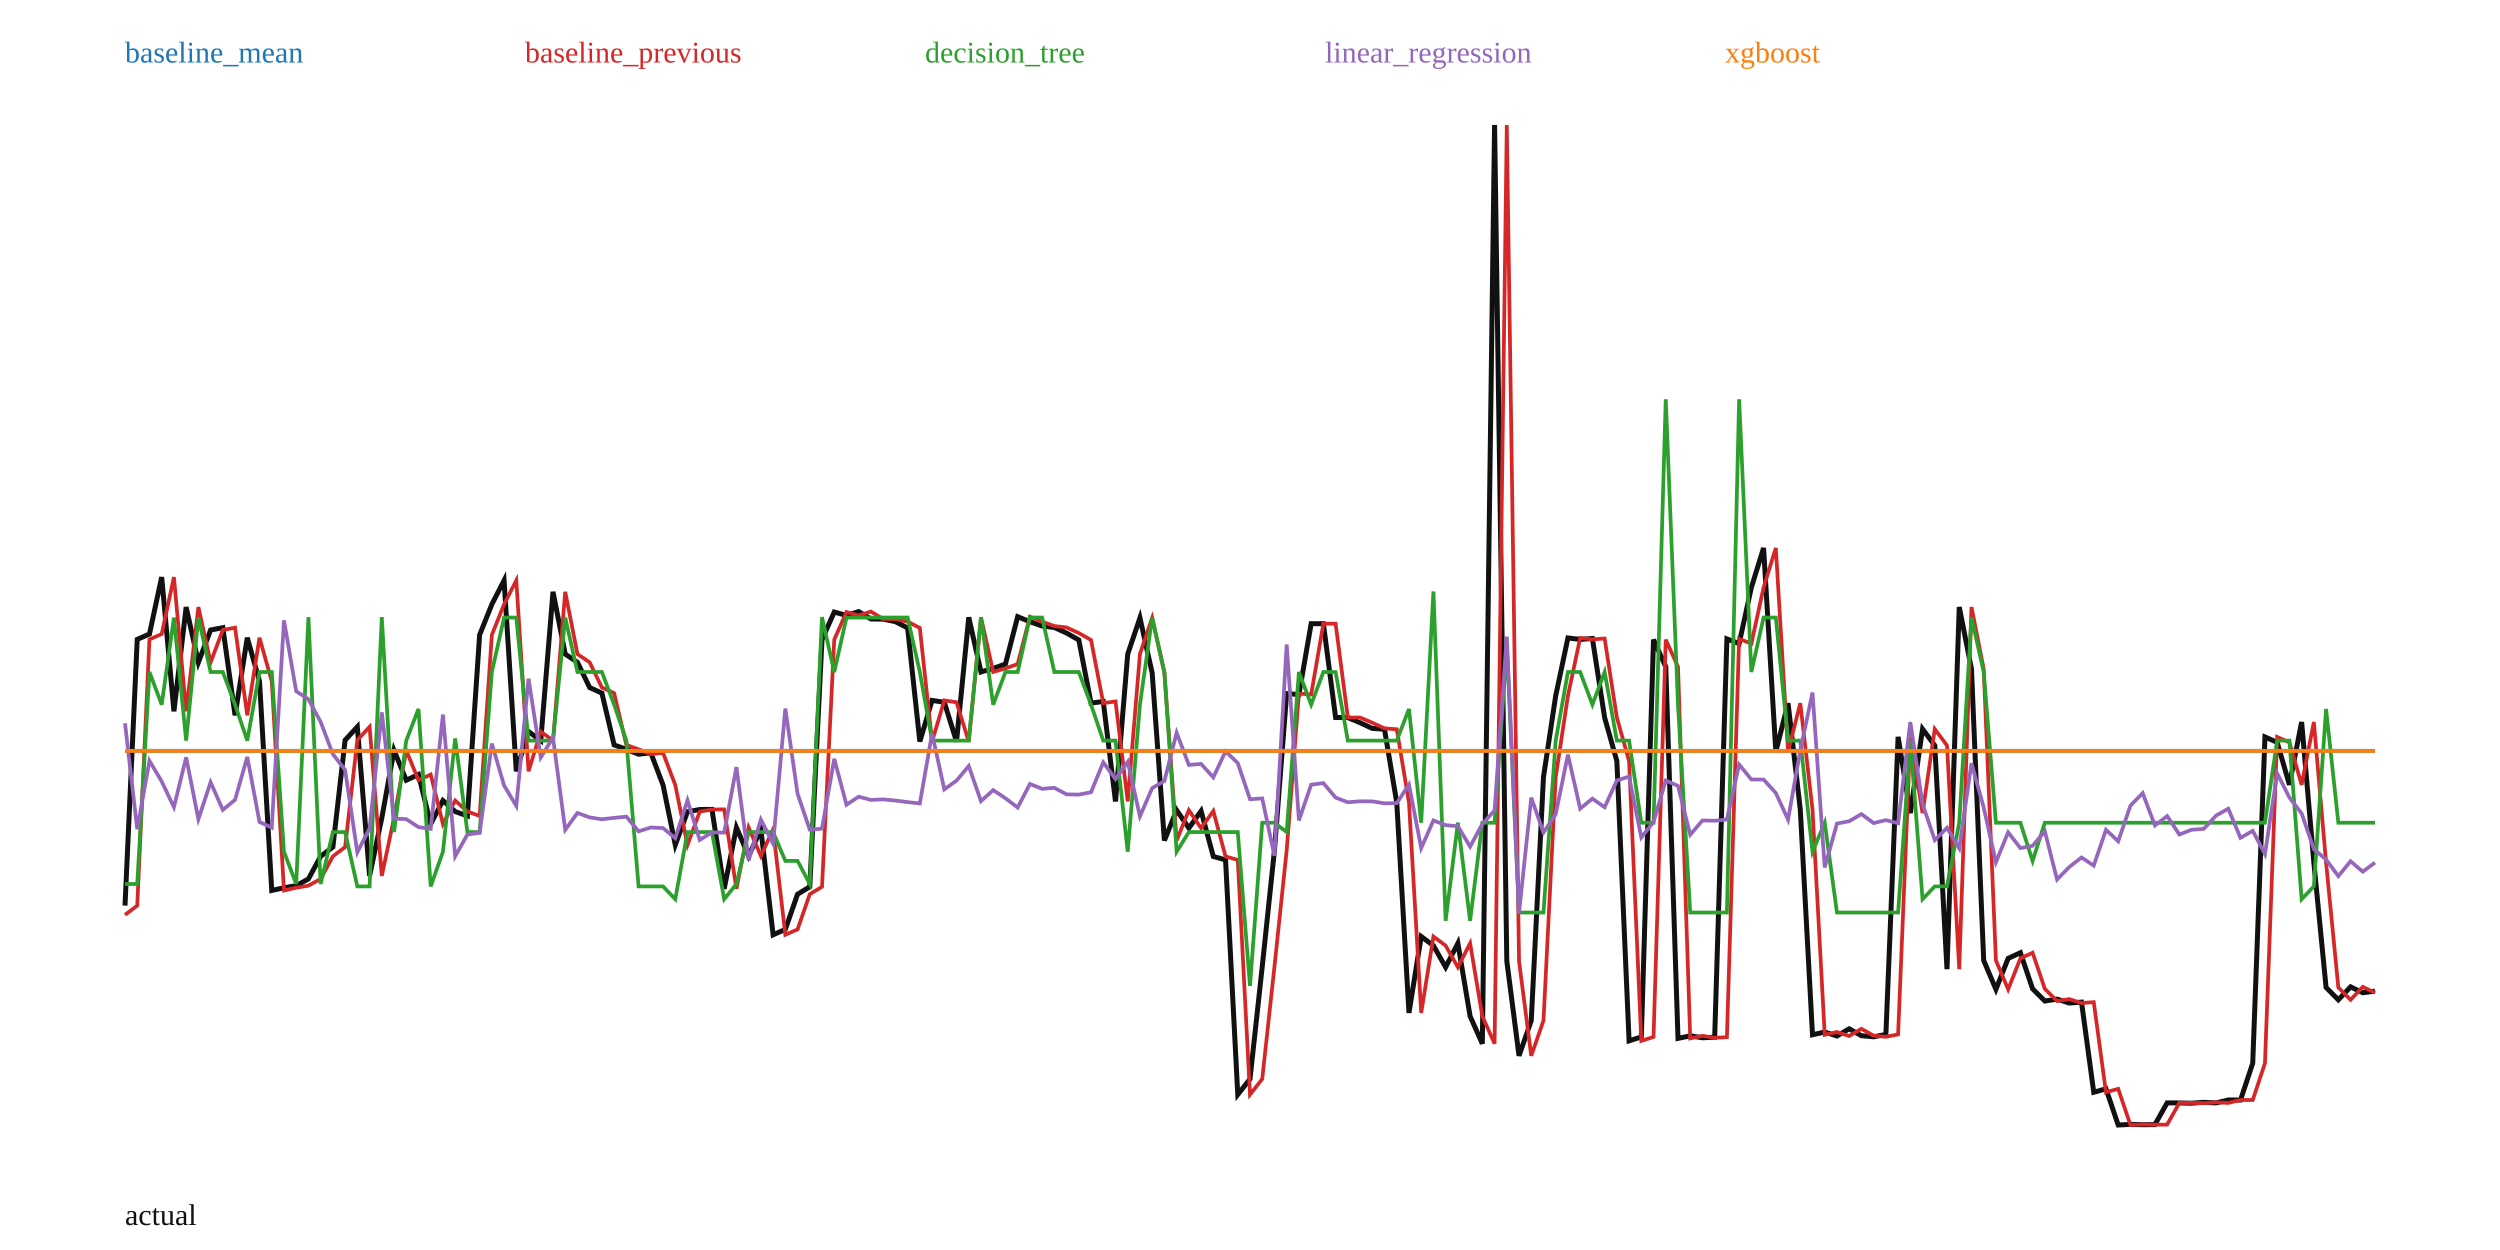
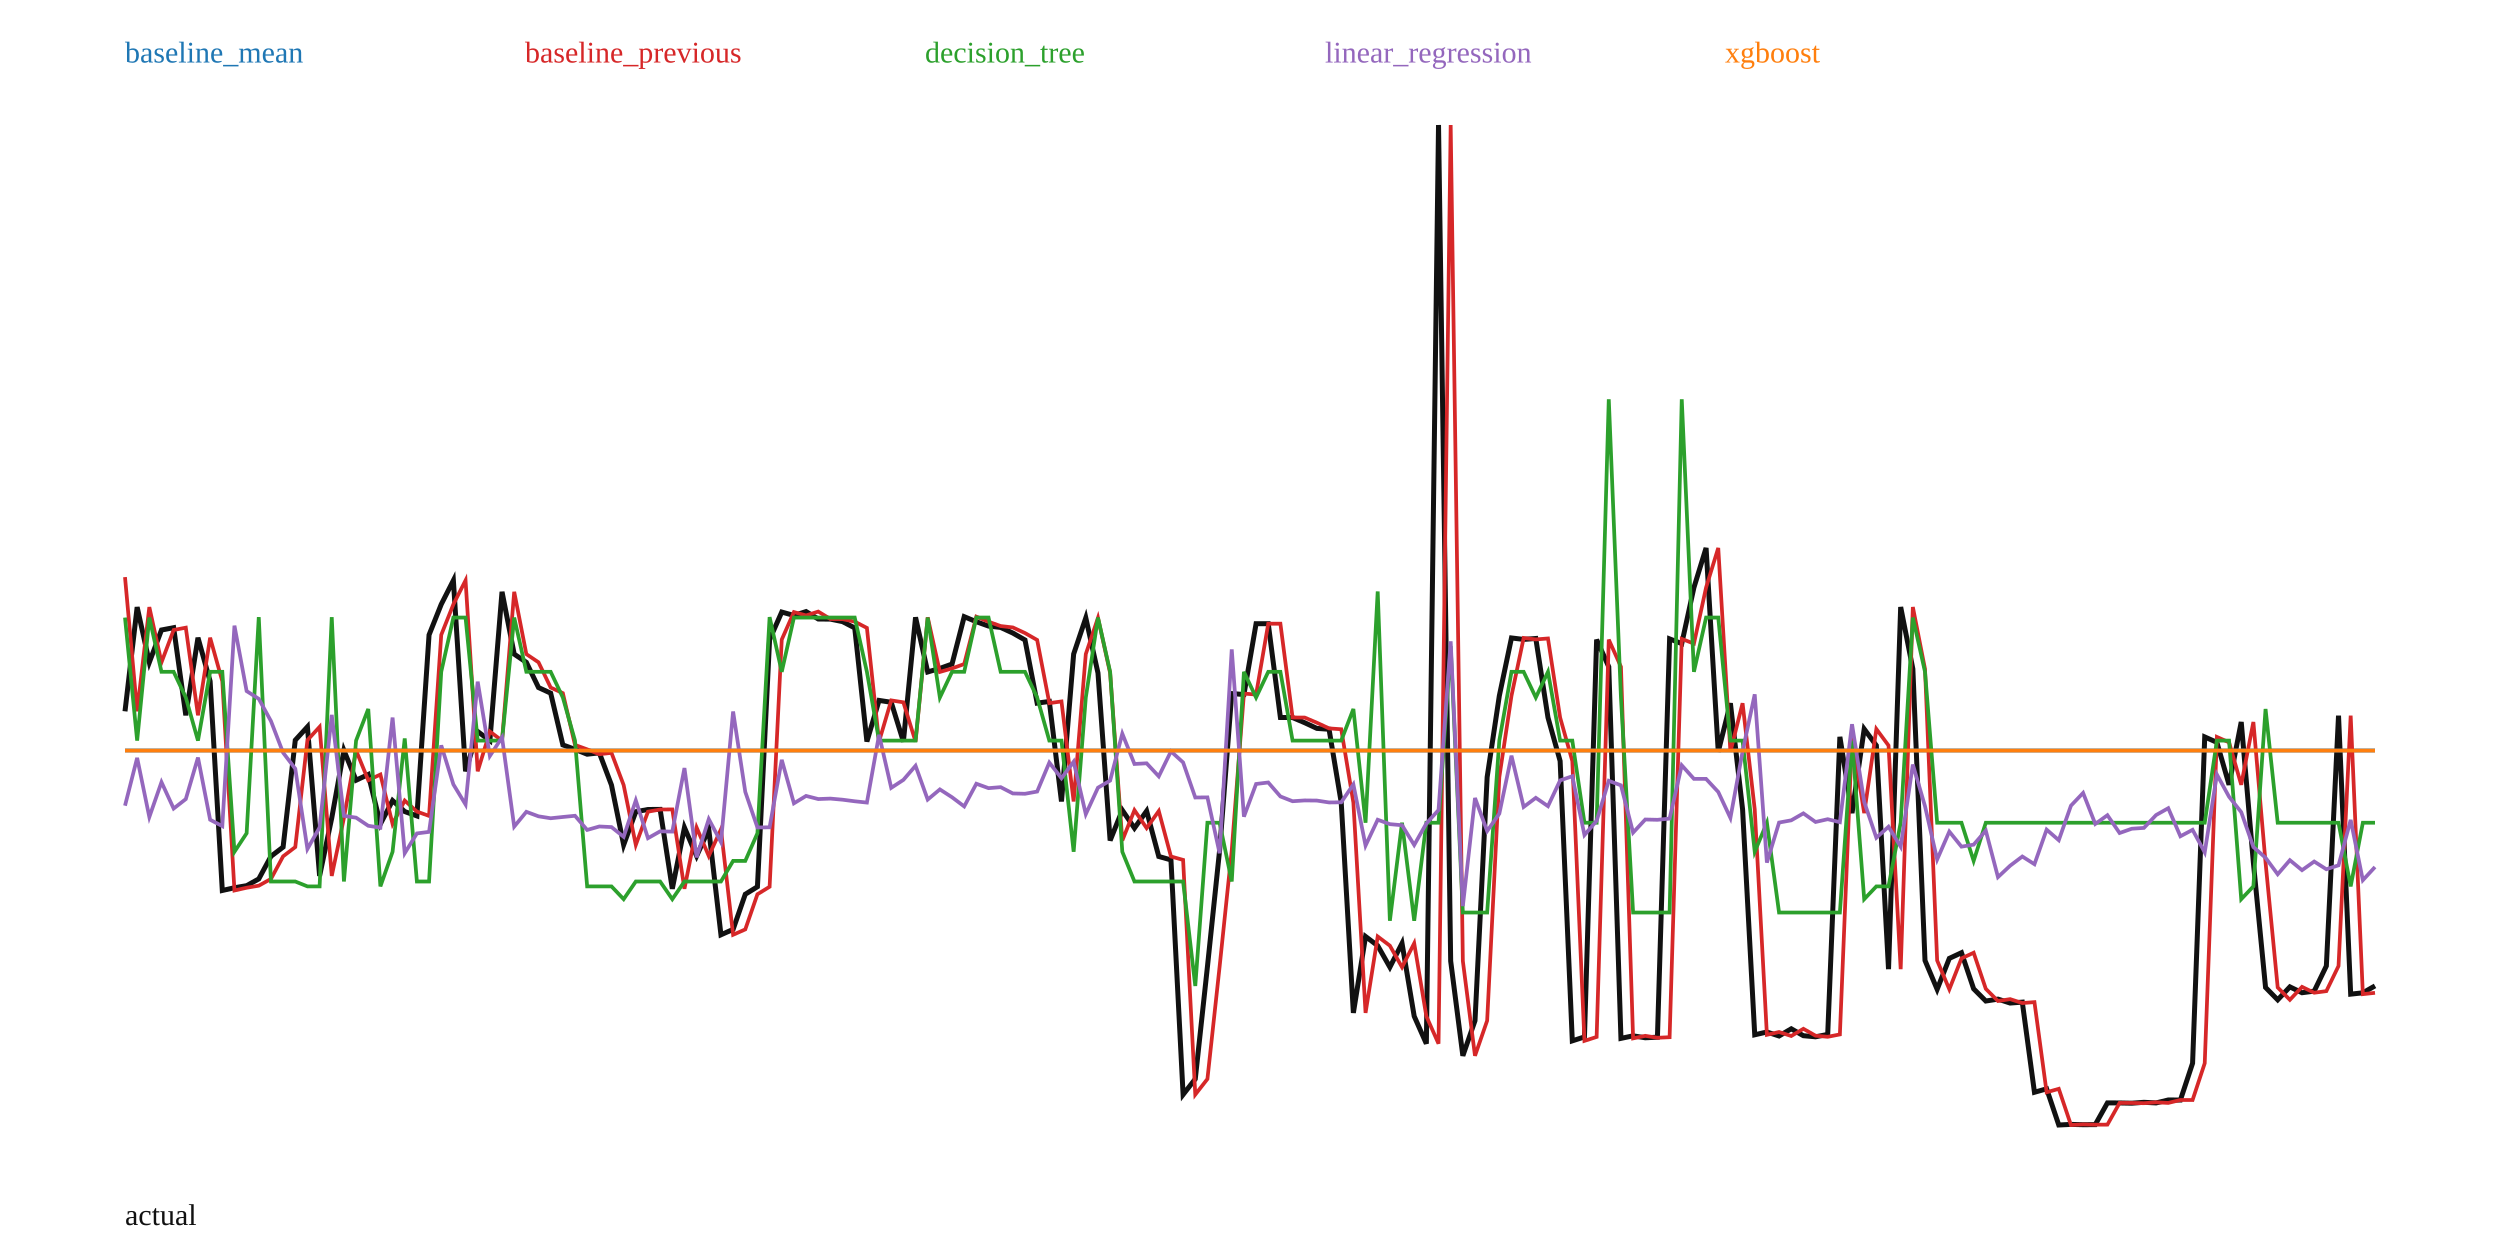
<svg xmlns="http://www.w3.org/2000/svg" width="1000" height="500" viewBox="0 0 1000 500">
  <rect width="100%" height="100%" fill="white" />
-   <polyline fill="none" stroke="#111" stroke-width="2" points="50.00,362.24 54.89,255.76 59.78,253.62 64.67,230.84 69.57,284.53 74.46,242.84 79.35,264.94 84.24,252.00 89.13,251.07 94.02,286.12 98.91,255.08 103.80,272.51 108.70,356.19 113.59,355.10 118.48,354.27 123.37,351.57 128.26,342.53 133.15,338.83 138.04,296.07 142.93,290.74 147.83,350.37 152.72,327.19 157.61,300.17 162.50,312.09 167.39,309.81 172.28,329.59 177.17,320.23 182.07,324.62 186.96,326.37 191.85,253.96 196.74,241.74 201.63,232.16 206.52,308.52 211.41,292.61 216.30,296.25 221.20,236.72 226.09,261.65 230.98,264.93 235.87,275.02 240.76,277.26 245.65,297.97 250.54,299.74 255.43,301.68 260.33,301.14 265.22,314.03 270.11,337.96 275.00,324.67 279.89,323.80 284.78,323.76 289.67,355.52 294.57,331.02 299.46,342.40 304.35,331.73 309.24,373.91 314.13,371.76 319.02,357.70 323.91,354.70 328.80,255.83 333.70,244.82 338.59,246.18 343.48,244.63 348.37,247.60 353.26,247.65 358.15,248.65 363.04,251.17 367.93,296.62 372.83,280.16 377.72,280.92 382.61,296.65 387.50,246.93 392.39,268.78 397.28,267.37 402.17,265.62 407.07,246.67 411.96,248.69 416.85,250.42 421.74,250.98 426.63,253.22 431.52,255.99 436.41,281.25 441.30,280.58 446.20,320.59 451.09,261.62 455.98,247.15 460.87,269.21 465.76,336.21 470.65,324.07 475.54,331.24 480.43,324.41 485.33,342.59 490.22,343.96 495.11,437.83 500.00,431.59 504.89,386.69 509.78,340.14 514.67,277.43 519.57,277.81 524.46,249.48 529.35,249.48 534.24,286.99 539.13,287.03 544.02,289.09 548.91,291.36 553.80,291.70 558.70,321.02 563.59,405.16 568.48,374.60 573.37,378.27 578.26,386.87 583.15,377.32 588.04,406.49 592.93,417.48 597.83,50.00 602.72,384.42 607.61,422.31 612.50,408.26 617.39,310.84 622.28,278.33 627.17,255.18 632.07,255.77 636.96,255.39 641.85,287.02 646.74,304.42 651.63,416.34 656.52,414.77 661.41,255.84 666.30,266.73 671.20,415.35 676.09,414.33 680.98,415.11 685.87,414.88 690.76,255.56 695.65,257.44 700.54,235.02 705.43,219.18 710.33,300.68 715.22,281.29 720.11,323.74 725.00,413.92 729.89,412.80 734.78,414.40 739.67,411.52 744.57,414.28 749.46,414.72 754.35,413.77 759.24,294.74 764.13,325.25 769.02,291.61 773.91,298.20 778.80,387.67 783.70,242.81 788.59,267.58 793.48,384.19 798.37,395.73 803.26,383.36 808.15,381.09 813.04,395.53 817.93,400.41 822.83,399.65 827.72,401.22 832.61,400.85 837.50,436.91 842.39,435.53 847.28,450.00 852.17,449.76 857.07,449.88 861.96,449.85 866.85,441.16 871.74,441.18 876.63,441.28 881.52,440.92 886.41,441.17 891.30,439.99 896.20,440.01 901.09,425.30 905.98,294.78 910.87,296.94 915.76,313.91 920.65,288.80 925.54,345.04 930.43,394.98 935.33,399.93 940.22,394.75 945.11,397.09 950.00,396.45" />
-   <polyline fill="none" stroke="#1f77b4" stroke-width="1.5" points="50.00,300.32 54.89,300.32 59.78,300.32 64.67,300.32 69.57,300.32 74.46,300.32 79.35,300.32 84.24,300.32 89.13,300.32 94.02,300.32 98.91,300.32 103.80,300.32 108.70,300.32 113.59,300.32 118.48,300.32 123.37,300.32 128.26,300.32 133.15,300.32 138.04,300.32 142.93,300.32 147.83,300.32 152.72,300.32 157.61,300.32 162.50,300.32 167.39,300.32 172.28,300.32 177.17,300.32 182.07,300.32 186.96,300.32 191.85,300.32 196.74,300.32 201.63,300.32 206.52,300.32 211.41,300.32 216.30,300.32 221.20,300.32 226.09,300.32 230.98,300.32 235.87,300.32 240.76,300.32 245.65,300.32 250.54,300.32 255.43,300.32 260.33,300.32 265.22,300.32 270.11,300.32 275.00,300.32 279.89,300.32 284.78,300.32 289.67,300.32 294.57,300.32 299.46,300.32 304.35,300.32 309.24,300.32 314.13,300.32 319.02,300.32 323.91,300.32 328.80,300.32 333.70,300.32 338.59,300.32 343.48,300.32 348.37,300.32 353.26,300.32 358.15,300.32 363.04,300.32 367.93,300.32 372.83,300.32 377.72,300.32 382.61,300.32 387.50,300.32 392.39,300.32 397.28,300.32 402.17,300.32 407.07,300.32 411.96,300.32 416.85,300.32 421.74,300.32 426.63,300.32 431.52,300.32 436.41,300.32 441.30,300.32 446.20,300.32 451.09,300.32 455.98,300.32 460.87,300.32 465.76,300.32 470.65,300.32 475.54,300.32 480.43,300.32 485.33,300.32 490.22,300.32 495.11,300.32 500.00,300.32 504.89,300.32 509.78,300.32 514.67,300.32 519.57,300.32 524.46,300.32 529.35,300.32 534.24,300.32 539.13,300.32 544.02,300.32 548.91,300.32 553.80,300.32 558.70,300.32 563.59,300.32 568.48,300.32 573.37,300.32 578.26,300.32 583.15,300.32 588.04,300.32 592.93,300.32 597.83,300.32 602.72,300.32 607.61,300.32 612.50,300.32 617.39,300.32 622.28,300.32 627.17,300.32 632.07,300.32 636.96,300.32 641.85,300.32 646.74,300.32 651.63,300.32 656.52,300.32 661.41,300.32 666.30,300.32 671.20,300.32 676.09,300.32 680.98,300.32 685.87,300.32 690.76,300.32 695.65,300.32 700.54,300.32 705.43,300.32 710.33,300.32 715.22,300.32 720.11,300.32 725.00,300.32 729.89,300.32 734.78,300.32 739.67,300.32 744.57,300.32 749.46,300.32 754.35,300.32 759.24,300.32 764.13,300.32 769.02,300.32 773.91,300.32 778.80,300.32 783.70,300.32 788.59,300.32 793.48,300.32 798.37,300.32 803.26,300.32 808.15,300.32 813.04,300.32 817.93,300.32 822.83,300.32 827.72,300.32 832.61,300.32 837.50,300.32 842.39,300.32 847.28,300.32 852.17,300.32 857.07,300.32 861.96,300.32 866.85,300.32 871.74,300.32 876.63,300.32 881.52,300.32 886.41,300.32 891.30,300.32 896.20,300.32 901.09,300.32 905.98,300.32 910.87,300.32 915.76,300.32 920.65,300.32 925.54,300.32 930.43,300.32 935.33,300.32 940.22,300.32 945.11,300.32 950.00,300.32" />
+   <polyline fill="none" stroke="#111" stroke-width="2" points="50.00,284.53 54.86,242.84 59.73,264.94 64.59,252.00 69.46,251.07 74.32,286.12 79.19,255.08 84.05,272.51 88.92,356.19 93.78,355.10 98.65,354.27 103.51,351.57 108.38,342.53 113.24,338.83 118.11,296.07 122.97,290.74 127.84,350.37 132.70,327.19 137.57,300.17 142.43,312.09 147.30,309.81 152.16,329.59 157.03,320.23 161.89,324.62 166.76,326.37 171.62,253.96 176.49,241.74 181.35,232.16 186.22,308.52 191.08,292.61 195.95,296.25 200.81,236.72 205.68,261.65 210.54,264.93 215.41,275.02 220.27,277.26 225.14,297.97 230.00,299.74 234.86,301.68 239.73,301.14 244.59,314.03 249.46,337.96 254.32,324.67 259.19,323.80 264.05,323.76 268.92,355.52 273.78,331.02 278.65,342.40 283.51,331.73 288.38,373.91 293.24,371.76 298.11,357.70 302.97,354.70 307.84,255.83 312.70,244.82 317.57,246.18 322.43,244.63 327.30,247.60 332.16,247.65 337.03,248.65 341.89,251.17 346.76,296.62 351.62,280.16 356.49,280.92 361.35,296.65 366.22,246.93 371.08,268.78 375.95,267.37 380.81,265.62 385.68,246.67 390.54,248.69 395.41,250.42 400.27,250.98 405.14,253.22 410.00,255.99 414.86,281.25 419.73,280.58 424.59,320.59 429.46,261.62 434.32,247.15 439.19,269.21 444.05,336.21 448.92,324.07 453.78,331.24 458.65,324.41 463.51,342.59 468.38,343.96 473.24,437.83 478.11,431.59 482.97,386.69 487.84,340.14 492.70,277.43 497.57,277.81 502.43,249.48 507.30,249.48 512.16,286.99 517.03,287.03 521.89,289.09 526.76,291.36 531.62,291.70 536.49,321.02 541.35,405.16 546.22,374.60 551.08,378.27 555.95,386.87 560.81,377.32 565.68,406.49 570.54,417.48 575.41,50.00 580.27,384.42 585.14,422.31 590.00,408.26 594.86,310.84 599.73,278.33 604.59,255.18 609.46,255.77 614.32,255.39 619.19,287.02 624.05,304.42 628.92,416.34 633.78,414.77 638.65,255.84 643.51,266.73 648.38,415.35 653.24,414.33 658.11,415.11 662.97,414.88 667.84,255.56 672.70,257.44 677.57,235.02 682.43,219.18 687.30,300.68 692.16,281.29 697.03,323.74 701.89,413.92 706.76,412.80 711.62,414.40 716.49,411.52 721.35,414.28 726.22,414.72 731.08,413.77 735.95,294.74 740.81,325.25 745.68,291.61 750.54,298.20 755.41,387.67 760.27,242.81 765.14,267.58 770.00,384.19 774.86,395.73 779.73,383.36 784.59,381.09 789.46,395.53 794.32,400.41 799.19,399.65 804.05,401.22 808.92,400.85 813.78,436.91 818.65,435.53 823.51,450.00 828.38,449.76 833.24,449.88 838.11,449.85 842.97,441.16 847.84,441.18 852.70,441.28 857.57,440.92 862.43,441.17 867.30,439.99 872.16,440.01 877.03,425.30 881.89,294.78 886.76,296.94 891.62,313.91 896.49,288.80 901.35,345.04 906.22,394.98 911.08,399.93 915.95,394.75 920.81,397.09 925.68,396.45 930.54,386.39 935.41,286.25 940.27,397.66 945.14,397.13 950.00,394.35" />
+   <polyline fill="none" stroke="#1f77b4" stroke-width="1.5" points="50.00,300.19 54.86,300.19 59.73,300.19 64.59,300.19 69.46,300.19 74.32,300.19 79.19,300.19 84.05,300.19 88.92,300.19 93.78,300.19 98.65,300.19 103.51,300.19 108.38,300.19 113.24,300.19 118.11,300.19 122.97,300.19 127.84,300.19 132.70,300.19 137.57,300.19 142.43,300.19 147.30,300.19 152.16,300.19 157.03,300.19 161.89,300.19 166.76,300.19 171.62,300.19 176.49,300.19 181.35,300.19 186.22,300.19 191.08,300.19 195.95,300.19 200.81,300.19 205.68,300.19 210.54,300.19 215.41,300.19 220.27,300.19 225.14,300.19 230.00,300.19 234.86,300.19 239.73,300.19 244.59,300.19 249.46,300.19 254.32,300.19 259.19,300.19 264.05,300.19 268.92,300.19 273.78,300.19 278.65,300.19 283.51,300.19 288.38,300.19 293.24,300.19 298.11,300.19 302.97,300.19 307.84,300.19 312.70,300.19 317.57,300.19 322.43,300.19 327.30,300.19 332.16,300.19 337.03,300.19 341.89,300.19 346.76,300.19 351.62,300.19 356.49,300.19 361.35,300.19 366.22,300.19 371.08,300.19 375.95,300.19 380.81,300.19 385.68,300.19 390.54,300.19 395.41,300.19 400.27,300.19 405.14,300.19 410.00,300.19 414.86,300.19 419.73,300.19 424.59,300.19 429.46,300.19 434.32,300.19 439.19,300.19 444.05,300.19 448.92,300.19 453.78,300.19 458.65,300.19 463.51,300.19 468.38,300.19 473.24,300.19 478.11,300.19 482.97,300.19 487.84,300.19 492.70,300.19 497.57,300.19 502.43,300.19 507.30,300.19 512.16,300.19 517.03,300.19 521.89,300.19 526.76,300.19 531.62,300.19 536.49,300.19 541.35,300.19 546.22,300.19 551.08,300.19 555.95,300.19 560.81,300.19 565.68,300.19 570.54,300.19 575.41,300.19 580.27,300.19 585.14,300.19 590.00,300.19 594.86,300.19 599.73,300.19 604.59,300.19 609.46,300.19 614.32,300.19 619.19,300.19 624.05,300.19 628.92,300.19 633.78,300.19 638.65,300.19 643.51,300.19 648.38,300.19 653.24,300.19 658.11,300.19 662.97,300.19 667.84,300.19 672.70,300.19 677.57,300.19 682.43,300.19 687.30,300.19 692.16,300.19 697.03,300.19 701.89,300.19 706.76,300.19 711.62,300.19 716.49,300.19 721.35,300.19 726.22,300.19 731.08,300.19 735.95,300.19 740.81,300.19 745.68,300.19 750.54,300.19 755.41,300.19 760.27,300.19 765.14,300.19 770.00,300.19 774.86,300.19 779.73,300.19 784.59,300.19 789.46,300.19 794.32,300.19 799.19,300.19 804.05,300.19 808.92,300.19 813.78,300.19 818.65,300.19 823.51,300.19 828.38,300.19 833.24,300.19 838.11,300.19 842.97,300.19 847.84,300.19 852.70,300.19 857.57,300.19 862.43,300.19 867.30,300.19 872.16,300.19 877.03,300.19 881.89,300.19 886.76,300.19 891.62,300.19 896.49,300.19 901.35,300.19 906.22,300.19 911.08,300.19 915.95,300.19 920.81,300.19 925.68,300.19 930.54,300.19 935.41,300.19 940.27,300.19 945.14,300.19 950.00,300.19" />
  <text x="50" y="25" fill="#1f77b4">baseline_mean</text>
-   <polyline fill="none" stroke="#d62728" stroke-width="1.5" points="50.00,365.95 54.89,362.24 59.78,255.76 64.67,253.62 69.57,230.84 74.46,284.53 79.35,242.84 84.24,264.94 89.13,252.00 94.02,251.07 98.91,286.12 103.80,255.08 108.70,272.51 113.59,356.19 118.48,355.10 123.37,354.27 128.26,351.57 133.15,342.53 138.04,338.83 142.93,296.07 147.83,290.74 152.72,350.37 157.61,327.19 162.50,300.17 167.39,312.09 172.28,309.81 177.17,329.59 182.07,320.23 186.96,324.62 191.85,326.37 196.74,253.96 201.63,241.74 206.52,232.16 211.41,308.52 216.30,292.61 221.20,296.25 226.09,236.72 230.98,261.65 235.87,264.93 240.76,275.02 245.65,277.26 250.54,297.97 255.43,299.74 260.33,301.68 265.22,301.14 270.11,314.03 275.00,337.96 279.89,324.67 284.78,323.80 289.67,323.76 294.57,355.52 299.46,331.02 304.35,342.40 309.24,331.73 314.13,373.91 319.02,371.76 323.91,357.70 328.80,354.70 333.70,255.83 338.59,244.82 343.48,246.18 348.37,244.63 353.26,247.60 358.15,247.65 363.04,248.65 367.93,251.17 372.83,296.62 377.72,280.16 382.61,280.92 387.50,296.65 392.39,246.93 397.28,268.78 402.17,267.37 407.07,265.62 411.96,246.67 416.85,248.69 421.74,250.42 426.63,250.98 431.52,253.22 436.41,255.99 441.30,281.25 446.20,280.58 451.09,320.59 455.98,261.62 460.87,247.15 465.76,269.21 470.65,336.21 475.54,324.07 480.43,331.24 485.33,324.41 490.22,342.59 495.11,343.96 500.00,437.83 504.89,431.59 509.78,386.69 514.67,340.14 519.57,277.43 524.46,277.81 529.35,249.48 534.24,249.48 539.13,286.99 544.02,287.03 548.91,289.09 553.80,291.36 558.70,291.70 563.59,321.02 568.48,405.16 573.37,374.60 578.26,378.27 583.15,386.87 588.04,377.32 592.93,406.49 597.83,417.48 602.72,50.00 607.61,384.42 612.50,422.31 617.39,408.26 622.28,310.84 627.17,278.33 632.07,255.18 636.96,255.77 641.85,255.39 646.74,287.02 651.63,304.42 656.52,416.34 661.41,414.77 666.30,255.84 671.20,266.73 676.09,415.35 680.98,414.33 685.87,415.11 690.76,414.88 695.65,255.56 700.54,257.44 705.43,235.02 710.33,219.18 715.22,300.68 720.11,281.29 725.00,323.74 729.89,413.92 734.78,412.80 739.67,414.40 744.57,411.52 749.46,414.28 754.35,414.72 759.24,413.77 764.13,294.74 769.02,325.25 773.91,291.61 778.80,298.20 783.70,387.67 788.59,242.81 793.48,267.58 798.37,384.19 803.26,395.73 808.15,383.36 813.04,381.09 817.93,395.53 822.83,400.41 827.72,399.65 832.61,401.22 837.50,400.85 842.39,436.91 847.28,435.53 852.17,450.00 857.07,449.76 861.96,449.88 866.85,449.85 871.74,441.16 876.63,441.18 881.52,441.28 886.41,440.92 891.30,441.17 896.20,439.99 901.09,440.01 905.98,425.30 910.87,294.78 915.76,296.94 920.65,313.91 925.54,288.80 930.43,345.04 935.33,394.98 940.22,399.93 945.11,394.75 950.00,397.09" />
+   <polyline fill="none" stroke="#d62728" stroke-width="1.5" points="50.00,230.84 54.86,284.53 59.73,242.84 64.59,264.94 69.46,252.00 74.32,251.07 79.19,286.12 84.05,255.08 88.92,272.51 93.78,356.19 98.65,355.10 103.51,354.27 108.38,351.57 113.24,342.53 118.11,338.83 122.97,296.07 127.84,290.74 132.70,350.37 137.57,327.19 142.43,300.17 147.30,312.09 152.16,309.81 157.03,329.59 161.89,320.23 166.76,324.62 171.62,326.37 176.49,253.96 181.35,241.74 186.22,232.16 191.08,308.52 195.95,292.61 200.81,296.25 205.68,236.72 210.54,261.65 215.41,264.93 220.27,275.02 225.14,277.26 230.00,297.97 234.86,299.74 239.73,301.68 244.59,301.14 249.46,314.03 254.32,337.96 259.19,324.67 264.05,323.80 268.92,323.76 273.78,355.52 278.65,331.02 283.51,342.40 288.38,331.73 293.24,373.91 298.11,371.76 302.97,357.70 307.84,354.70 312.70,255.83 317.57,244.82 322.43,246.18 327.30,244.63 332.16,247.60 337.03,247.65 341.89,248.65 346.76,251.17 351.62,296.62 356.49,280.16 361.35,280.92 366.22,296.65 371.08,246.93 375.95,268.78 380.81,267.37 385.68,265.62 390.54,246.67 395.41,248.69 400.27,250.42 405.14,250.98 410.00,253.22 414.86,255.99 419.73,281.25 424.59,280.58 429.46,320.59 434.32,261.62 439.19,247.15 444.05,269.21 448.92,336.21 453.78,324.07 458.65,331.24 463.51,324.41 468.38,342.59 473.24,343.96 478.11,437.83 482.97,431.59 487.84,386.69 492.70,340.14 497.57,277.43 502.43,277.81 507.30,249.48 512.16,249.48 517.03,286.99 521.89,287.03 526.76,289.09 531.62,291.36 536.49,291.70 541.35,321.02 546.22,405.16 551.08,374.60 555.95,378.27 560.81,386.87 565.68,377.32 570.54,406.49 575.41,417.48 580.27,50.00 585.14,384.42 590.00,422.31 594.86,408.26 599.73,310.84 604.59,278.33 609.46,255.18 614.32,255.77 619.19,255.39 624.05,287.02 628.92,304.42 633.78,416.34 638.65,414.77 643.51,255.84 648.38,266.73 653.24,415.35 658.11,414.33 662.97,415.11 667.84,414.88 672.70,255.56 677.57,257.44 682.43,235.02 687.30,219.18 692.16,300.68 697.03,281.29 701.89,323.74 706.76,413.92 711.62,412.80 716.49,414.40 721.35,411.52 726.22,414.28 731.08,414.72 735.95,413.77 740.81,294.74 745.68,325.25 750.54,291.61 755.41,298.20 760.27,387.67 765.14,242.81 770.00,267.58 774.86,384.19 779.73,395.73 784.59,383.36 789.46,381.09 794.32,395.53 799.19,400.41 804.05,399.65 808.92,401.22 813.78,400.85 818.65,436.91 823.51,435.53 828.38,450.00 833.24,449.76 838.11,449.88 842.97,449.85 847.84,441.16 852.70,441.18 857.57,441.28 862.43,440.92 867.30,441.17 872.16,439.99 877.03,440.01 881.89,425.30 886.76,294.78 891.62,296.94 896.49,313.91 901.35,288.80 906.22,345.04 911.08,394.98 915.95,399.93 920.81,394.75 925.68,397.09 930.54,396.45 935.41,386.39 940.27,286.25 945.14,397.66 950.00,397.13" />
  <text x="210" y="25" fill="#d62728">baseline_previous</text>
-   <polyline fill="none" stroke="#2ca02c" stroke-width="1.5" points="50.00,353.60 54.89,353.60 59.78,268.81 64.67,281.84 69.57,247.03 74.46,296.24 79.35,247.03 84.24,268.81 89.13,268.81 94.02,281.84 98.91,296.24 103.80,268.81 108.70,268.81 113.59,340.70 118.48,353.60 123.37,246.85 128.26,353.60 133.15,332.83 138.04,332.83 142.93,354.55 147.83,354.55 152.72,246.85 157.61,332.83 162.50,296.24 167.39,283.59 172.28,354.55 177.17,340.70 182.07,295.38 186.96,332.83 191.85,332.83 196.74,268.81 201.63,247.03 206.52,247.03 211.41,296.24 216.30,296.24 221.20,296.24 226.09,247.03 230.98,268.81 235.87,268.81 240.76,268.81 245.65,281.84 250.54,296.24 255.43,354.55 260.33,354.55 265.22,354.55 270.11,359.67 275.00,332.83 279.89,332.83 284.78,332.83 289.67,359.67 294.57,353.60 299.46,332.83 304.35,332.83 309.24,332.83 314.13,344.36 319.02,344.36 323.91,353.60 328.80,246.85 333.70,268.81 338.59,247.03 343.48,247.03 348.37,247.03 353.26,247.03 358.15,247.03 363.04,247.03 367.93,268.81 372.83,296.24 377.72,296.24 382.61,296.24 387.50,296.24 392.39,247.03 397.28,281.84 402.17,268.81 407.07,268.81 411.96,247.03 416.85,247.03 421.74,268.81 426.63,268.81 431.52,268.81 436.41,281.84 441.30,296.24 446.20,296.24 451.09,340.70 455.98,281.84 460.87,247.03 465.76,268.81 470.65,340.70 475.54,332.83 480.43,332.83 485.33,332.83 490.22,332.83 495.11,332.83 500.00,394.39 504.89,329.09 509.78,329.09 514.67,332.83 519.57,268.81 524.46,281.84 529.35,268.81 534.24,268.81 539.13,296.24 544.02,296.24 548.91,296.24 553.80,296.24 558.70,296.24 563.59,283.59 568.48,329.09 573.37,236.58 578.26,368.31 583.15,329.09 588.04,368.31 592.93,329.09 597.83,329.09 602.72,258.47 607.61,365.01 612.50,365.01 617.39,365.01 622.28,296.24 627.17,268.81 632.07,268.81 636.96,281.84 641.85,268.81 646.74,296.24 651.63,296.24 656.52,329.09 661.41,329.09 666.30,159.71 671.20,281.84 676.09,365.01 680.98,365.01 685.87,365.01 690.76,365.01 695.65,159.71 700.54,268.81 705.43,247.03 710.33,247.03 715.22,296.24 720.11,296.24 725.00,340.70 729.89,329.09 734.78,365.01 739.67,365.01 744.57,365.01 749.46,365.01 754.35,365.01 759.24,365.01 764.13,296.24 769.02,359.67 773.91,354.55 778.80,354.55 783.70,329.09 788.59,247.03 793.48,268.81 798.37,329.09 803.26,329.09 808.15,329.09 813.04,344.36 817.93,329.09 822.83,329.09 827.72,329.09 832.61,329.09 837.50,329.09 842.39,329.09 847.28,329.09 852.17,329.09 857.07,329.09 861.96,329.09 866.85,329.09 871.74,329.09 876.63,329.09 881.52,329.09 886.41,329.09 891.30,329.09 896.20,329.09 901.09,329.09 905.98,329.09 910.87,296.24 915.76,296.24 920.65,359.67 925.54,354.55 930.43,283.59 935.33,329.09 940.22,329.09 945.11,329.09 950.00,329.09" />
+   <polyline fill="none" stroke="#2ca02c" stroke-width="1.5" points="50.00,247.03 54.86,296.24 59.73,247.03 64.59,268.73 69.46,268.73 74.32,279.00 79.19,296.24 84.05,268.73 88.92,268.73 93.78,340.70 98.65,333.30 103.51,246.85 108.38,352.60 113.24,352.60 118.11,352.60 122.97,354.55 127.84,354.55 132.70,246.85 137.57,352.60 142.43,296.24 147.30,283.59 152.16,354.55 157.03,340.70 161.89,295.38 166.76,352.60 171.62,352.60 176.49,268.73 181.35,247.03 186.22,247.03 191.08,296.24 195.95,296.24 200.81,296.24 205.68,247.03 210.54,268.73 215.41,268.73 220.27,268.73 225.14,279.00 230.00,296.24 234.86,354.55 239.73,354.55 244.59,354.55 249.46,359.67 254.32,352.60 259.19,352.60 264.05,352.60 268.92,359.67 273.78,352.60 278.65,352.60 283.51,352.60 288.38,352.60 293.24,344.36 298.11,344.36 302.97,333.30 307.84,246.85 312.70,268.73 317.57,247.03 322.43,247.03 327.30,247.03 332.16,247.03 337.03,247.03 341.89,247.03 346.76,268.73 351.62,296.24 356.49,296.24 361.35,296.24 366.22,296.24 371.08,247.03 375.95,279.00 380.81,268.73 385.68,268.73 390.54,247.03 395.41,247.03 400.27,268.73 405.14,268.73 410.00,268.73 414.86,279.00 419.73,296.24 424.59,296.24 429.46,340.70 434.32,279.00 439.19,247.03 444.05,268.73 448.92,340.70 453.78,352.60 458.65,352.60 463.51,352.60 468.38,352.60 473.24,352.60 478.11,394.39 482.97,329.09 487.84,329.09 492.70,352.60 497.57,268.73 502.43,279.00 507.30,268.73 512.16,268.73 517.03,296.24 521.89,296.24 526.76,296.24 531.62,296.24 536.49,296.24 541.35,283.59 546.22,329.09 551.08,236.58 555.95,368.31 560.81,329.09 565.68,368.31 570.54,329.09 575.41,329.09 580.27,258.47 585.14,365.01 590.00,365.01 594.86,365.01 599.73,296.24 604.59,268.73 609.46,268.73 614.32,279.00 619.19,268.73 624.05,296.24 628.92,296.24 633.78,329.09 638.65,329.09 643.51,159.71 648.38,279.00 653.24,365.01 658.11,365.01 662.97,365.01 667.84,365.01 672.70,159.71 677.57,268.73 682.43,247.03 687.30,247.03 692.16,296.24 697.03,296.24 701.89,340.70 706.76,329.09 711.62,365.01 716.49,365.01 721.35,365.01 726.22,365.01 731.08,365.01 735.95,365.01 740.81,296.24 745.68,359.67 750.54,354.55 755.41,354.55 760.27,329.09 765.14,247.03 770.00,268.73 774.86,329.09 779.73,329.09 784.59,329.09 789.46,344.36 794.32,329.09 799.19,329.09 804.05,329.09 808.92,329.09 813.78,329.09 818.65,329.09 823.51,329.09 828.38,329.09 833.24,329.09 838.11,329.09 842.97,329.09 847.84,329.09 852.70,329.09 857.57,329.09 862.43,329.09 867.30,329.09 872.16,329.09 877.03,329.09 881.89,329.09 886.76,296.24 891.62,296.24 896.49,359.67 901.35,354.55 906.22,283.59 911.08,329.09 915.95,329.09 920.81,329.09 925.68,329.09 930.54,329.09 935.41,329.09 940.27,354.55 945.14,329.09 950.00,329.09" />
  <text x="370" y="25" fill="#2ca02c">decision_tree</text>
-   <polyline fill="none" stroke="#9467bd" stroke-width="1.5" points="50.00,289.30 54.89,331.70 59.78,304.29 64.67,312.57 69.57,322.88 74.46,302.94 79.35,327.65 84.24,312.92 89.13,323.96 94.02,319.91 98.91,302.79 103.80,328.77 108.70,331.05 113.59,248.15 118.48,276.53 123.37,279.68 128.26,288.77 133.15,301.66 138.04,308.00 142.93,340.92 147.83,331.39 152.72,284.93 157.61,327.42 162.50,327.65 167.39,330.84 172.28,331.52 177.17,285.82 182.07,342.51 186.96,333.82 191.85,333.15 196.74,297.45 201.63,314.19 206.52,322.37 211.41,271.50 216.30,303.00 221.20,295.02 226.09,331.92 230.98,325.18 235.87,326.96 240.76,327.71 245.65,327.15 250.54,326.66 255.43,332.53 260.33,330.99 265.22,331.23 270.11,335.25 275.00,320.14 279.89,335.97 284.78,332.95 289.67,333.06 294.57,306.83 299.46,344.13 304.35,327.83 309.24,337.44 314.13,283.42 319.02,317.47 323.91,331.87 328.80,331.47 333.70,303.52 338.59,321.90 343.48,318.67 348.37,319.96 353.26,319.76 358.15,320.21 363.04,320.85 367.93,321.38 372.83,293.39 377.72,315.76 382.61,312.24 387.50,306.40 392.39,320.45 397.28,316.04 402.17,319.29 407.07,323.02 411.96,313.58 416.85,315.53 421.74,315.13 426.63,317.74 431.52,317.84 436.41,316.91 441.30,304.95 446.20,311.63 451.09,304.75 455.98,326.52 460.87,315.23 465.76,312.40 470.65,293.09 475.54,305.97 480.43,305.57 485.33,310.94 490.22,300.53 495.11,305.23 500.00,319.68 504.89,319.37 509.78,342.34 514.67,257.79 519.57,328.17 524.46,313.87 529.35,313.25 534.24,319.03 539.13,320.91 544.02,320.52 548.91,320.56 553.80,321.33 558.70,321.26 563.59,313.85 568.48,339.25 573.37,328.18 578.26,330.06 583.15,330.49 588.04,338.65 592.93,329.61 597.83,324.19 602.72,254.65 607.61,365.21 612.50,319.06 617.39,333.02 622.28,325.70 627.17,301.86 632.07,323.46 636.96,319.46 641.85,322.90 646.74,312.19 651.63,310.64 656.52,334.99 661.41,328.74 666.30,312.20 671.20,314.35 676.09,333.91 680.98,328.18 685.87,328.30 690.76,327.80 695.65,305.82 700.54,311.79 705.43,311.82 710.33,317.20 715.22,327.84 720.11,300.21 725.00,277.01 729.89,347.00 734.78,329.43 739.67,328.50 744.57,325.63 749.46,329.23 754.35,328.05 759.24,329.28 764.13,288.82 769.02,321.59 773.91,336.03 778.80,331.13 783.70,339.33 788.59,305.29 793.48,323.01 798.37,344.88 803.26,332.93 808.15,339.24 813.04,338.32 817.93,332.53 822.83,351.80 827.72,346.79 832.61,343.00 837.50,346.24 842.39,331.92 847.28,336.52 852.17,322.26 857.07,317.24 861.96,330.21 866.85,326.43 871.74,333.80 876.63,331.90 881.52,331.55 886.41,326.25 891.30,323.48 896.20,335.15 901.09,332.33 905.98,341.63 910.87,309.35 915.76,319.02 920.65,325.37 925.54,339.66 930.43,343.79 935.33,350.45 940.22,344.49 945.11,348.67 950.00,345.04" />
+   <polyline fill="none" stroke="#9467bd" stroke-width="1.5" points="50.00,322.28 54.86,303.15 59.73,326.81 64.59,312.86 69.46,323.42 74.32,319.63 79.19,303.02 84.05,327.89 88.92,330.45 93.78,250.26 98.65,276.43 103.51,279.54 108.38,288.42 113.24,301.08 118.11,307.49 122.97,339.59 127.84,330.96 132.70,285.96 137.57,326.36 142.43,327.06 147.30,330.31 152.16,331.07 157.03,287.02 161.89,341.28 166.76,333.37 171.62,332.75 176.49,298.14 181.35,313.77 186.22,321.79 191.08,272.66 195.95,302.39 200.81,294.94 205.68,330.64 210.54,324.72 215.41,326.53 220.27,327.30 225.14,326.79 230.00,326.31 234.86,331.98 239.73,330.59 244.59,330.83 249.46,334.72 254.32,320.15 259.19,335.27 264.05,332.53 268.92,332.64 273.78,307.22 278.65,342.94 283.51,327.63 288.38,336.82 293.24,284.60 298.11,316.74 302.97,330.98 307.84,330.93 312.70,303.94 317.57,321.33 322.43,318.37 327.30,319.62 332.16,319.44 337.03,319.88 341.89,320.51 346.76,321.03 351.62,293.92 356.49,315.14 361.35,311.96 366.22,306.31 371.08,319.83 375.95,315.76 380.81,318.90 385.68,322.57 390.54,313.49 395.41,315.26 400.27,314.86 405.14,317.38 410.00,317.51 414.86,316.62 419.73,305.03 424.59,311.29 429.46,304.68 434.32,325.67 439.19,315.07 444.05,312.24 448.92,293.46 453.78,305.59 458.65,305.32 463.51,310.54 468.38,300.55 473.24,304.97 478.11,319.00 482.97,318.95 487.84,341.29 492.70,259.76 497.57,326.67 502.43,313.59 507.30,312.99 512.16,318.58 517.03,320.49 521.89,320.17 526.76,320.23 531.62,320.98 536.49,320.92 541.35,313.75 546.22,338.24 551.08,327.89 555.95,329.66 560.81,330.09 565.68,338.00 570.54,329.38 575.41,324.02 580.27,256.52 585.14,362.45 590.00,319.20 594.86,332.42 599.73,325.46 604.59,302.28 609.46,322.78 614.32,319.13 619.19,322.47 624.05,312.16 628.92,310.49 633.78,334.01 638.65,328.34 643.51,312.32 648.38,314.13 653.24,333.04 658.11,327.80 662.97,327.92 667.84,327.44 672.70,306.13 677.57,311.54 682.43,311.56 687.30,316.78 692.16,327.17 697.03,300.60 701.89,277.73 706.76,345.04 711.62,329.02 716.49,328.13 721.35,325.34 726.22,328.79 731.08,327.68 735.95,328.87 740.81,289.68 745.68,320.76 750.54,335.09 755.41,330.69 760.27,338.67 765.14,305.82 770.00,322.48 774.86,343.80 779.73,332.63 784.59,338.66 789.46,337.86 794.32,332.26 799.19,350.84 804.05,346.28 808.92,342.60 813.78,345.68 818.65,331.85 823.51,336.08 828.38,322.27 833.24,317.17 838.11,329.58 842.97,326.08 847.84,333.21 852.70,331.49 857.57,331.16 862.43,326.02 867.30,323.28 872.16,334.51 877.03,331.93 881.89,340.94 886.76,309.81 891.62,318.70 896.49,324.85 901.35,338.81 906.22,343.10 911.08,349.70 915.95,344.07 920.81,348.07 925.68,344.61 930.54,347.70 935.41,346.13 940.27,327.97 945.14,352.07 950.00,346.80" />
  <text x="530" y="25" fill="#9467bd">linear_regression</text>
-   <polyline fill="none" stroke="#ff7f0e" stroke-width="1.5" points="50.00,300.37 54.89,300.37 59.78,300.37 64.67,300.37 69.57,300.37 74.46,300.37 79.35,300.37 84.24,300.37 89.13,300.37 94.02,300.37 98.91,300.37 103.80,300.37 108.70,300.37 113.59,300.37 118.48,300.37 123.37,300.37 128.26,300.37 133.15,300.37 138.04,300.37 142.93,300.37 147.83,300.37 152.72,300.37 157.61,300.37 162.50,300.37 167.39,300.37 172.28,300.37 177.17,300.37 182.07,300.37 186.96,300.37 191.85,300.37 196.74,300.37 201.63,300.37 206.52,300.37 211.41,300.37 216.30,300.37 221.20,300.37 226.09,300.37 230.98,300.37 235.87,300.37 240.76,300.37 245.65,300.37 250.54,300.37 255.43,300.37 260.33,300.37 265.22,300.37 270.11,300.37 275.00,300.37 279.89,300.37 284.78,300.37 289.67,300.37 294.57,300.37 299.46,300.37 304.35,300.37 309.24,300.37 314.13,300.37 319.02,300.37 323.91,300.37 328.80,300.37 333.70,300.37 338.59,300.37 343.48,300.37 348.37,300.37 353.26,300.37 358.15,300.37 363.04,300.37 367.93,300.37 372.83,300.37 377.72,300.37 382.61,300.37 387.50,300.37 392.39,300.37 397.28,300.37 402.17,300.37 407.07,300.37 411.96,300.37 416.85,300.37 421.74,300.37 426.63,300.37 431.52,300.37 436.41,300.37 441.30,300.37 446.20,300.37 451.09,300.37 455.98,300.37 460.87,300.37 465.76,300.37 470.65,300.37 475.54,300.37 480.43,300.37 485.33,300.37 490.22,300.37 495.11,300.37 500.00,300.37 504.89,300.37 509.78,300.37 514.67,300.37 519.57,300.37 524.46,300.37 529.35,300.37 534.24,300.37 539.13,300.37 544.02,300.37 548.91,300.37 553.80,300.37 558.70,300.37 563.59,300.37 568.48,300.37 573.37,300.37 578.26,300.37 583.15,300.37 588.04,300.37 592.93,300.37 597.83,300.37 602.72,300.37 607.61,300.37 612.50,300.37 617.39,300.37 622.28,300.37 627.17,300.37 632.07,300.37 636.96,300.37 641.85,300.37 646.74,300.37 651.63,300.37 656.52,300.37 661.41,300.37 666.30,300.37 671.20,300.37 676.09,300.37 680.98,300.37 685.87,300.37 690.76,300.37 695.65,300.37 700.54,300.37 705.43,300.37 710.33,300.37 715.22,300.37 720.11,300.37 725.00,300.37 729.89,300.37 734.78,300.37 739.67,300.37 744.57,300.37 749.46,300.37 754.35,300.37 759.24,300.37 764.13,300.37 769.02,300.37 773.91,300.37 778.80,300.37 783.70,300.37 788.59,300.37 793.48,300.37 798.37,300.37 803.26,300.37 808.15,300.37 813.04,300.37 817.93,300.37 822.83,300.37 827.72,300.37 832.61,300.37 837.50,300.37 842.39,300.37 847.28,300.37 852.17,300.37 857.07,300.37 861.96,300.37 866.85,300.37 871.74,300.37 876.63,300.37 881.52,300.37 886.41,300.37 891.30,300.37 896.20,300.37 901.09,300.37 905.98,300.37 910.87,300.37 915.76,300.37 920.65,300.37 925.54,300.37 930.43,300.37 935.33,300.37 940.22,300.37 945.11,300.37 950.00,300.37" />
+   <polyline fill="none" stroke="#ff7f0e" stroke-width="1.5" points="50.00,300.23 54.86,300.23 59.73,300.23 64.59,300.23 69.46,300.23 74.32,300.23 79.19,300.23 84.05,300.23 88.92,300.23 93.78,300.23 98.65,300.23 103.51,300.23 108.38,300.23 113.24,300.23 118.11,300.23 122.97,300.23 127.84,300.23 132.70,300.23 137.57,300.23 142.43,300.23 147.30,300.23 152.16,300.23 157.03,300.23 161.89,300.23 166.76,300.23 171.62,300.23 176.49,300.23 181.35,300.23 186.22,300.23 191.08,300.23 195.95,300.23 200.81,300.23 205.68,300.23 210.54,300.23 215.41,300.23 220.27,300.23 225.14,300.23 230.00,300.23 234.86,300.23 239.73,300.23 244.59,300.23 249.46,300.23 254.32,300.23 259.19,300.23 264.05,300.23 268.92,300.23 273.78,300.23 278.65,300.23 283.51,300.23 288.38,300.23 293.24,300.23 298.11,300.23 302.97,300.23 307.84,300.23 312.70,300.23 317.57,300.23 322.43,300.23 327.30,300.23 332.16,300.23 337.03,300.23 341.89,300.23 346.76,300.23 351.62,300.23 356.49,300.23 361.35,300.23 366.22,300.23 371.08,300.23 375.95,300.23 380.81,300.23 385.68,300.23 390.54,300.23 395.41,300.23 400.27,300.23 405.14,300.23 410.00,300.23 414.86,300.23 419.73,300.23 424.59,300.23 429.46,300.23 434.32,300.23 439.19,300.23 444.05,300.23 448.92,300.23 453.78,300.23 458.65,300.23 463.51,300.23 468.38,300.23 473.24,300.23 478.11,300.23 482.97,300.23 487.84,300.23 492.70,300.23 497.57,300.23 502.43,300.23 507.30,300.23 512.16,300.23 517.03,300.23 521.89,300.23 526.76,300.23 531.62,300.23 536.49,300.23 541.35,300.23 546.22,300.23 551.08,300.23 555.95,300.23 560.81,300.23 565.68,300.23 570.54,300.23 575.41,300.23 580.27,300.23 585.14,300.23 590.00,300.23 594.86,300.23 599.73,300.23 604.59,300.23 609.46,300.23 614.32,300.23 619.19,300.23 624.05,300.23 628.92,300.23 633.78,300.23 638.65,300.23 643.51,300.23 648.38,300.23 653.24,300.23 658.11,300.23 662.97,300.23 667.84,300.23 672.70,300.23 677.57,300.23 682.43,300.23 687.30,300.23 692.16,300.23 697.03,300.23 701.89,300.23 706.76,300.23 711.62,300.23 716.49,300.23 721.35,300.23 726.22,300.23 731.08,300.23 735.95,300.23 740.81,300.23 745.68,300.23 750.54,300.23 755.41,300.23 760.27,300.23 765.14,300.23 770.00,300.23 774.86,300.23 779.73,300.23 784.59,300.23 789.46,300.23 794.32,300.23 799.19,300.23 804.05,300.23 808.92,300.23 813.78,300.23 818.65,300.23 823.51,300.23 828.38,300.23 833.24,300.23 838.11,300.23 842.97,300.23 847.84,300.23 852.70,300.23 857.57,300.23 862.43,300.23 867.30,300.23 872.16,300.23 877.03,300.23 881.89,300.23 886.76,300.23 891.62,300.23 896.49,300.23 901.35,300.23 906.22,300.23 911.08,300.23 915.95,300.23 920.81,300.23 925.68,300.23 930.54,300.23 935.41,300.23 940.27,300.23 945.14,300.23 950.00,300.23" />
  <text x="690" y="25" fill="#ff7f0e">xgboost</text>
  <text x="50" y="490" fill="#111">actual</text>
</svg>
